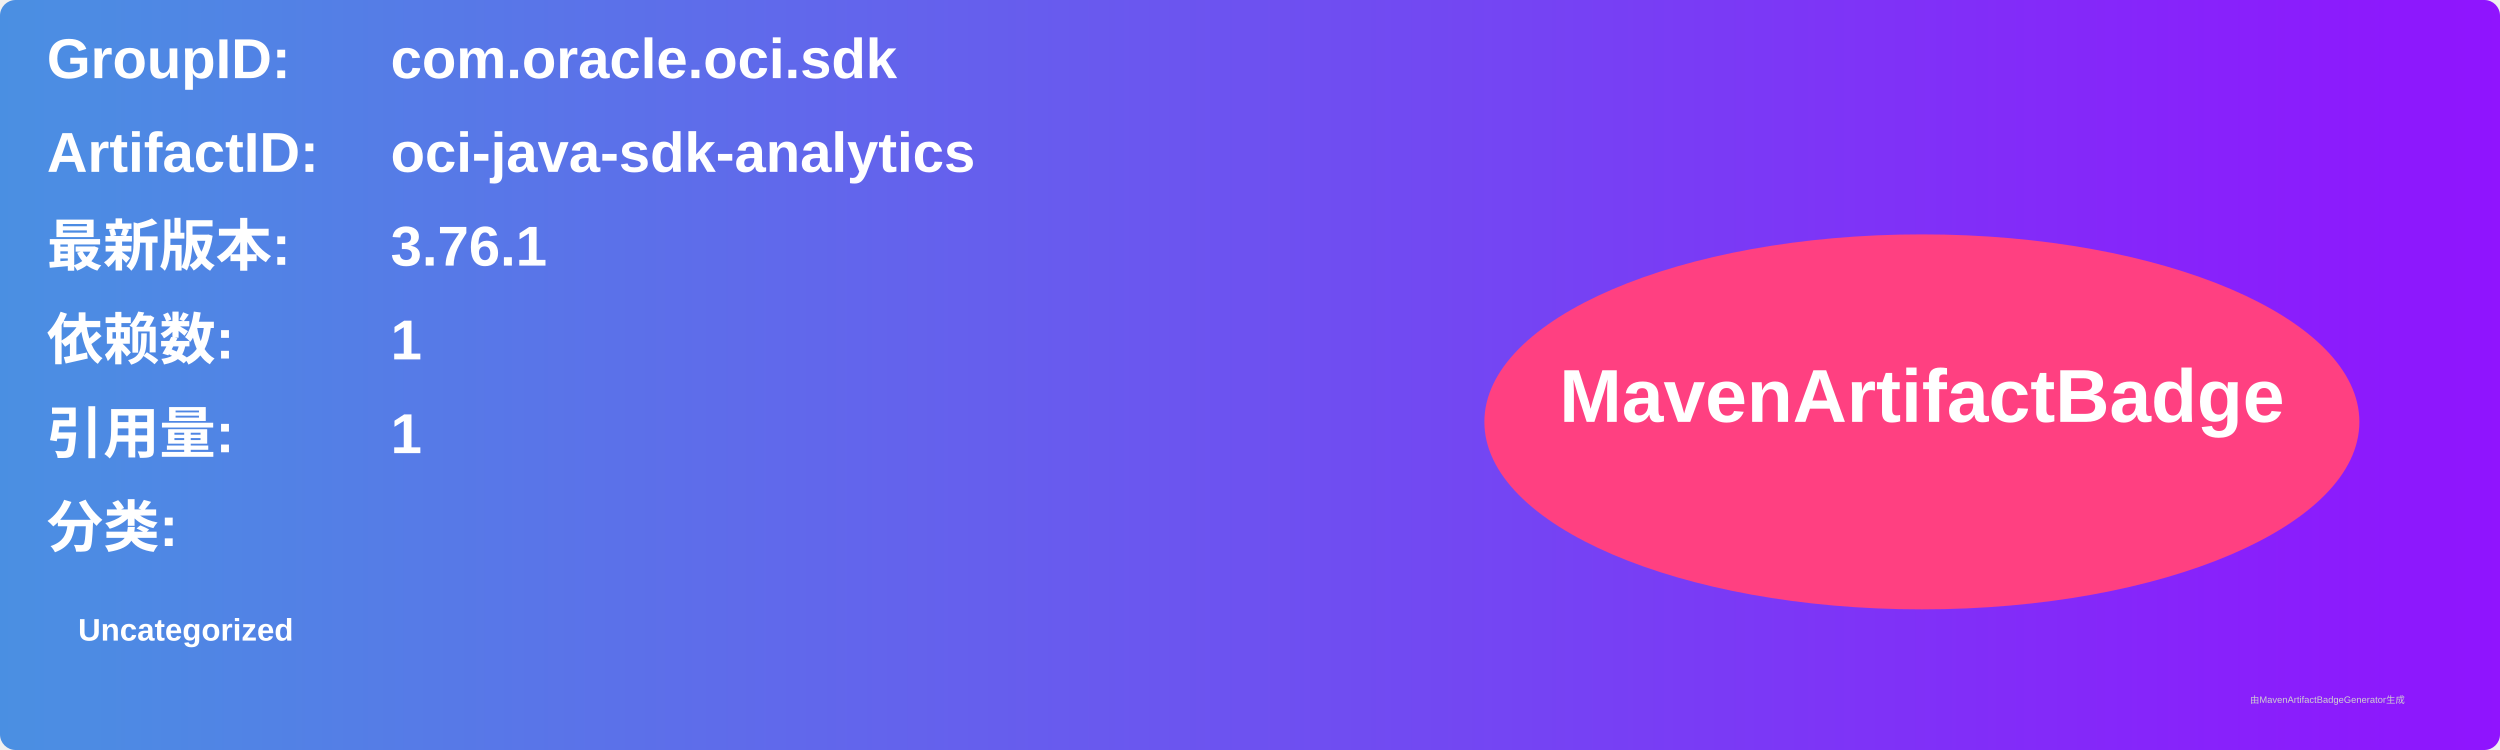
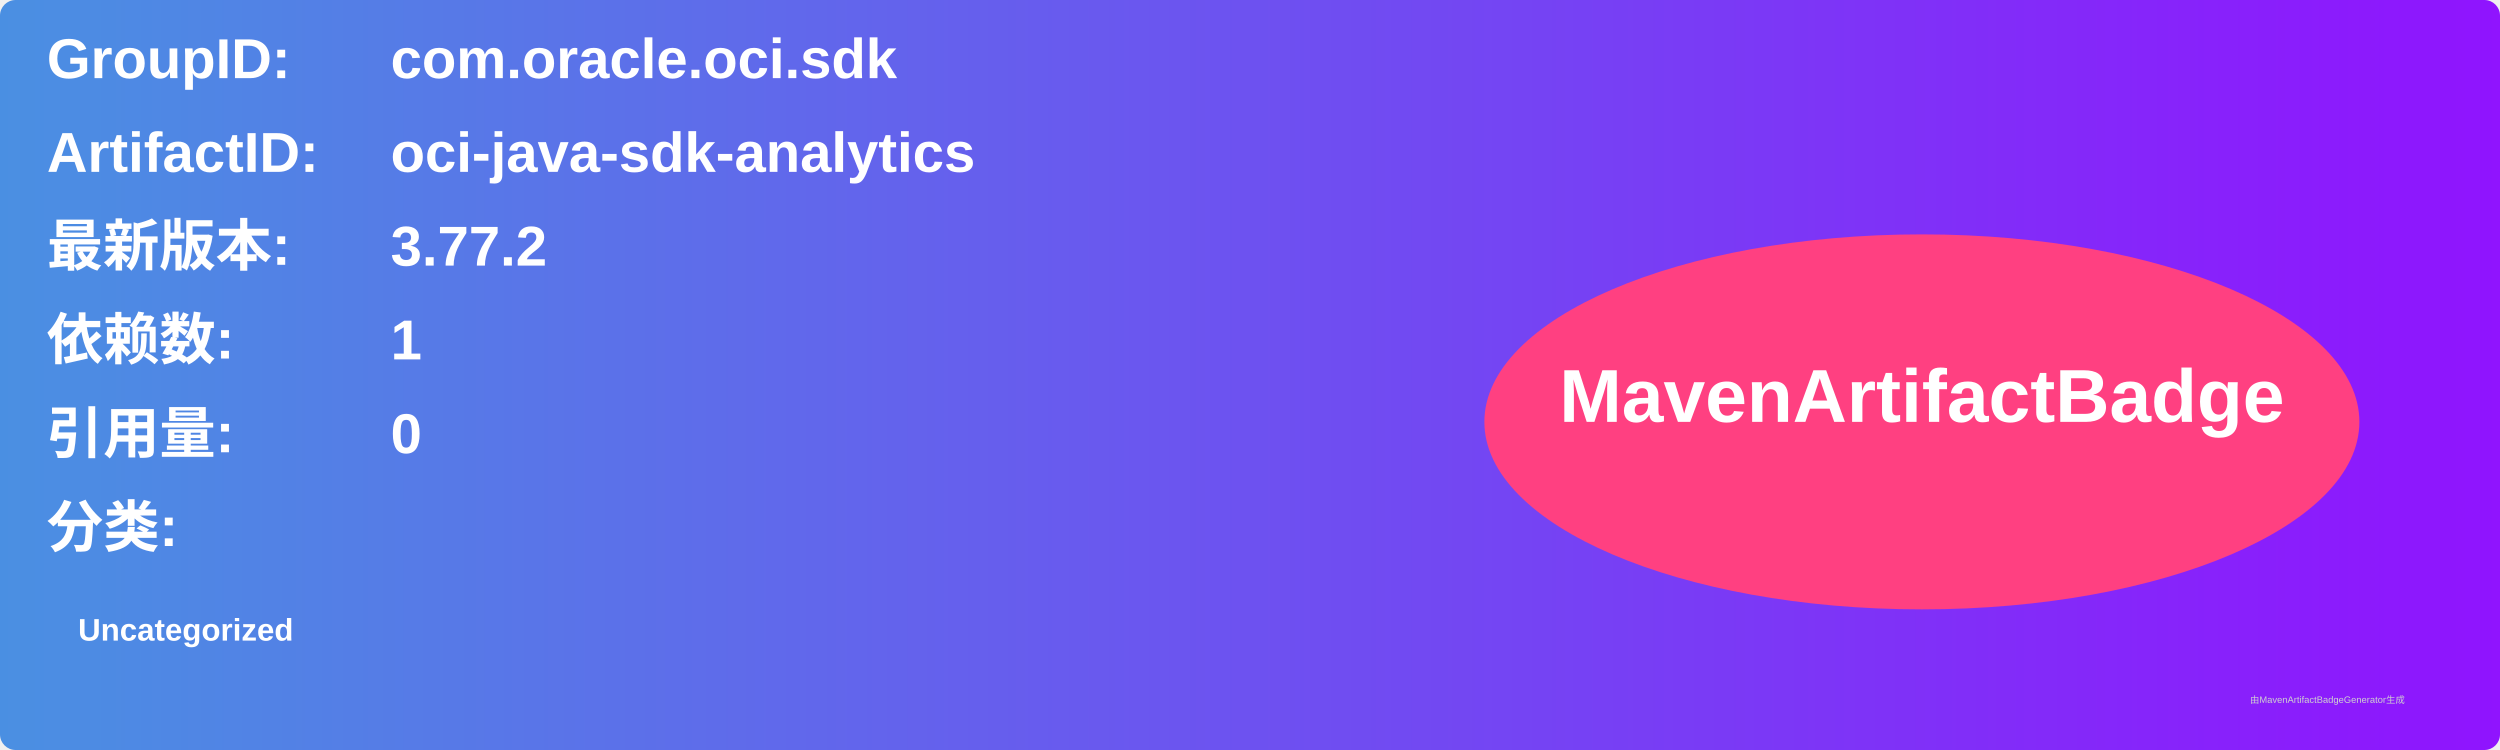
<svg xmlns="http://www.w3.org/2000/svg" width="800" height="240" viewBox="0 0 800 240">
  <linearGradient id="grad" x1="0%" y1="0%" x2="100%" y2="0%">
    <stop offset="0%" stop-color="#4a90e2" />
    <stop offset="100%" stop-color="#9013fe" />
  </linearGradient>
  <rect width="100%" height="100%" rx="5" ry="5" fill="url(#grad)" />
  <g transform="translate(15, 15)">
    <text x="0" y="10" font-family="Arial" font-size="18" fill="white" font-weight="bold" width="260">GroupID:</text>
    <text x="110" y="10" font-family="Arial" font-size="18" fill="white" font-weight="bold" width="460">com.oracle.oci.sdk</text>
    <text x="0" y="40" font-family="Arial" font-size="18" fill="white" font-weight="bold" width="260">ArtifactID:</text>
    <text x="110" y="40" font-family="Arial" font-size="18" fill="white" font-weight="bold" width="460">oci-java-sdk-analytics</text>
    <text x="0" y="70" font-family="Arial" font-size="18" fill="white" font-weight="bold">最新版本:</text>
    <text x="110" y="70" font-family="Arial" font-size="18" fill="white" font-weight="bold">
-       <tspan font-weight="bold">3.76.1</tspan>
+       <tspan font-weight="bold">3.77.2</tspan>
    </text>
    <text x="0" y="100" font-family="Arial" font-size="18" fill="white" font-weight="bold">依赖数: </text>
    <text x="110" y="100" font-family="Arial" font-size="18" fill="white">
      <tspan font-weight="bold">1</tspan>
    </text>
    <text x="0" y="130" font-family="Arial" font-size="18" fill="white" font-weight="bold">引用量: </text>
    <text x="110" y="130" font-family="Arial" font-size="18" fill="white">
-       <tspan font-weight="bold">1</tspan>
+       <tspan font-weight="bold">0</tspan>
    </text>
    <text x="0" y="160" font-family="Arial" font-size="18" fill="white" font-weight="bold">分类:</text>
    <text x="10" y="190" font-family="Arial" font-size="10" fill="white">
      <tspan font-weight="bold">Uncategorized</tspan>
    </text>
    <ellipse cx="600" cy="120" rx="140" ry="60" fill="#ff4081" />
    <text x="600" y="120" text-anchor="middle" font-family="Arial" font-size="24" fill="white" font-weight="bold">MavenArtifactBadge</text>
  </g>
  <text x="720" y="225" font-family="Arial" font-size="3" fill="#d0d0d0">由MavenArtifactBadgeGenerator生成</text>
</svg>
